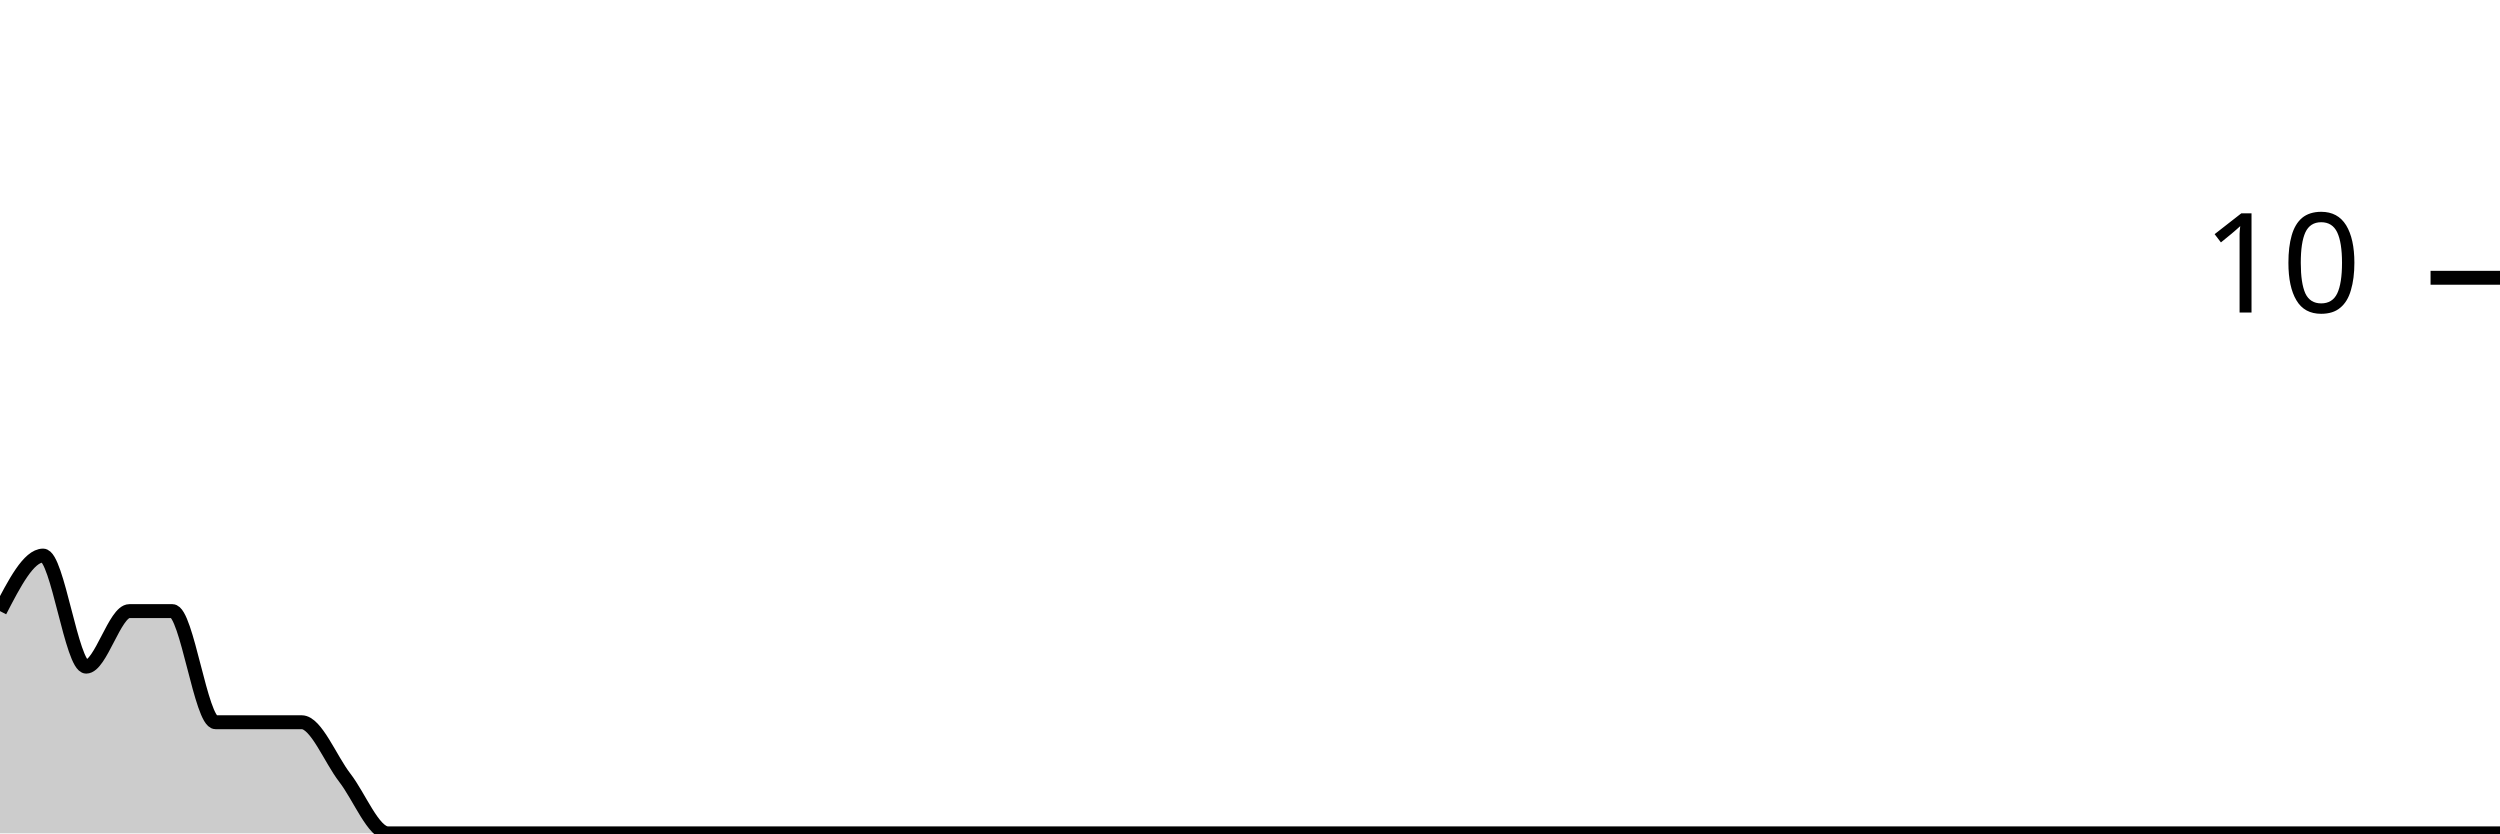
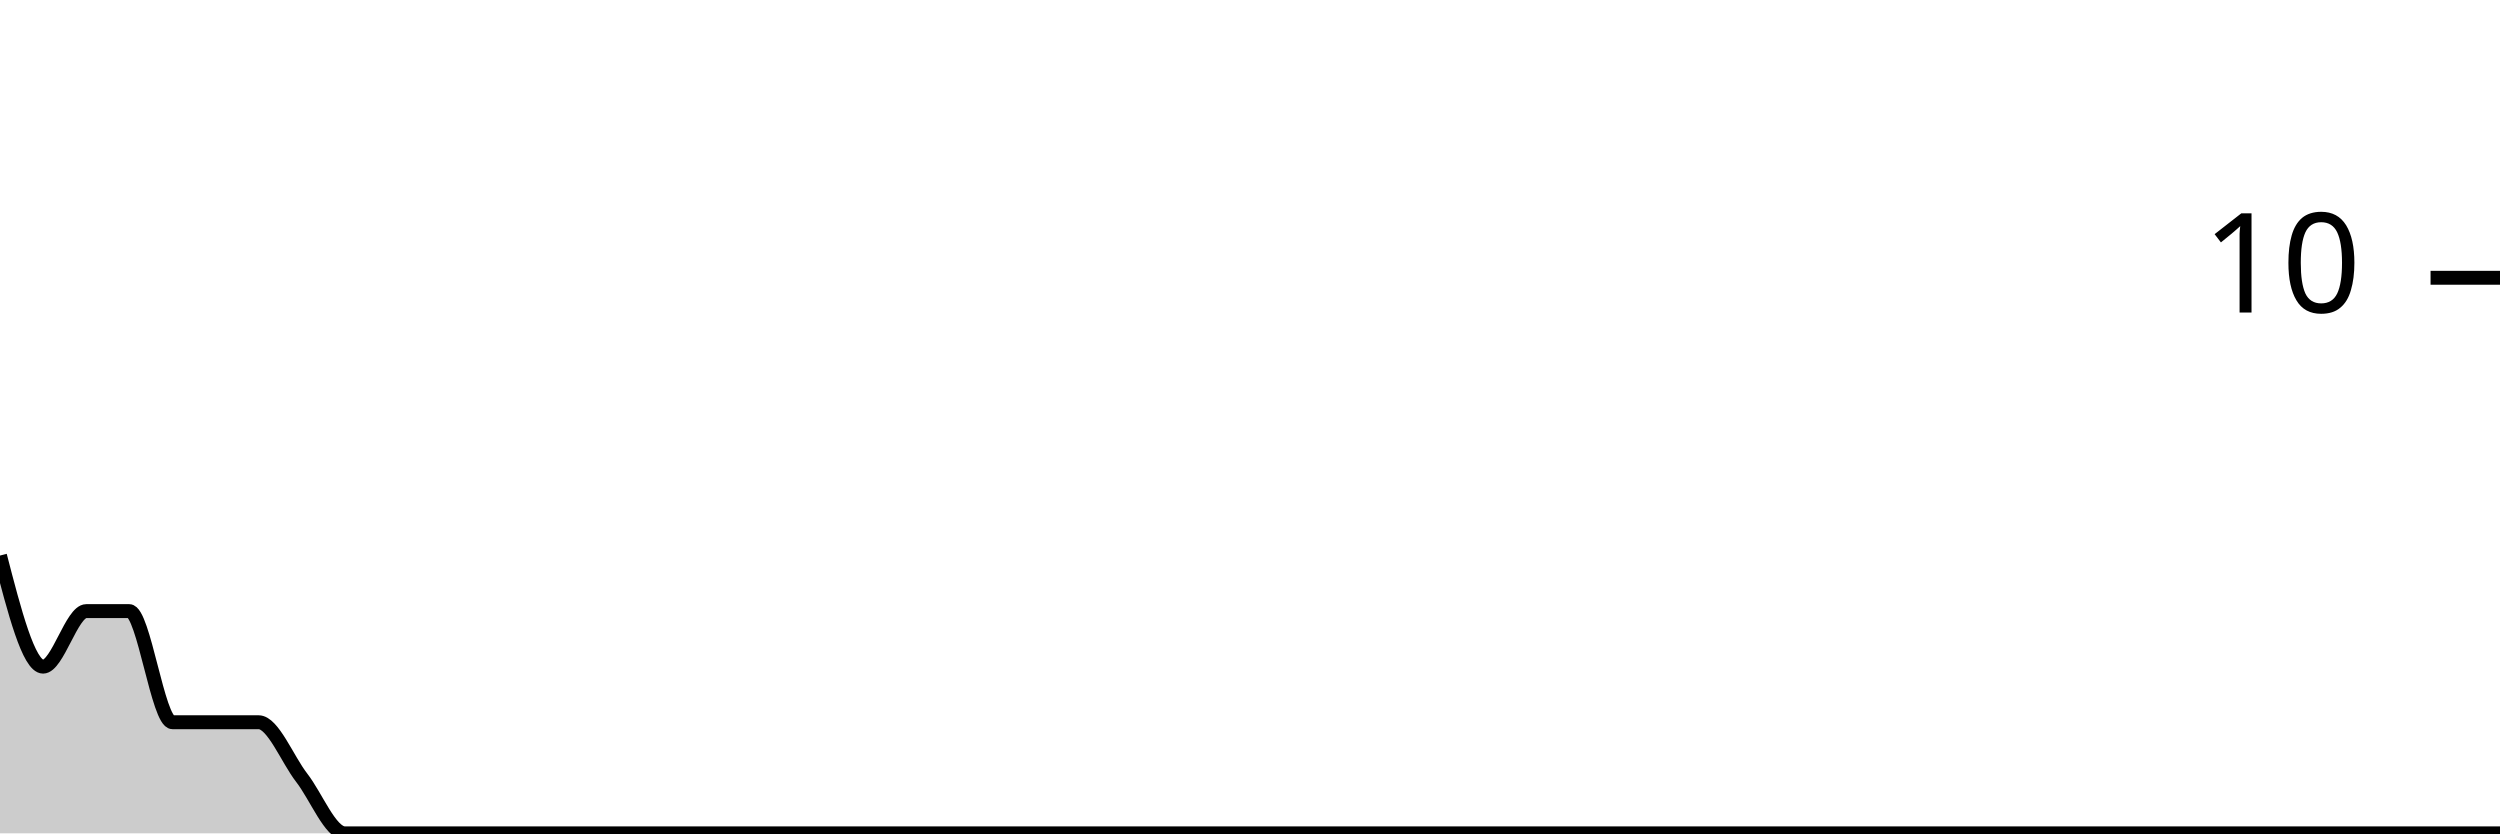
<svg xmlns="http://www.w3.org/2000/svg" viewBox="0 0 180 60">
  <g transform="translate(0,20)">
-     <path class="area" fill="rgba(0, 0, 0, 0.2)" d="M0,24C1.034,22,2.069,20,3.103,20C4.138,20,5.172,28,6.207,28C7.241,28,8.276,24,9.31,24C10.345,24,11.379,24,12.414,24C13.448,24,14.483,32,15.517,32C16.552,32,17.586,32,18.621,32C19.655,32,20.69,32,21.724,32C22.759,32,23.793,34.667,24.828,36C25.862,37.333,26.897,40,27.931,40C28.966,40,30,40,31.034,40C32.069,40,33.103,40,34.138,40C35.172,40,36.207,40,37.241,40C38.276,40,39.31,40,40.345,40C41.379,40,42.414,40,43.448,40C44.483,40,45.517,40,46.552,40C47.586,40,48.621,40,49.655,40C50.69,40,51.724,40,52.759,40C53.793,40,54.828,40,55.862,40C56.897,40,57.931,40,58.966,40C60,40,61.034,40,62.069,40C63.103,40,64.138,40,65.172,40C66.207,40,67.241,40,68.276,40C69.31,40,70.345,40,71.379,40C72.414,40,73.448,40,74.483,40C75.517,40,76.552,40,77.586,40C78.621,40,79.655,40,80.69,40C81.724,40,82.759,40,83.793,40C84.828,40,85.862,40,86.897,40C87.931,40,88.966,40,90,40C91.034,40,92.069,40,93.103,40C94.138,40,95.172,40,96.207,40C97.241,40,98.276,40,99.31,40C100.345,40,101.379,40,102.414,40C103.448,40,104.483,40,105.517,40C106.552,40,107.586,40,108.621,40C109.655,40,110.69,40,111.724,40C112.759,40,113.793,40,114.828,40C115.862,40,116.897,40,117.931,40C118.966,40,120,40,121.034,40C122.069,40,123.103,40,124.138,40C125.172,40,126.207,40,127.241,40C128.276,40,129.31,40,130.345,40C131.379,40,132.414,40,133.448,40C134.483,40,135.517,40,136.552,40C137.586,40,138.621,40,139.655,40C140.69,40,141.724,40,142.759,40C143.793,40,144.828,40,145.862,40C146.897,40,147.931,40,148.966,40C150,40,151.034,40,152.069,40C153.103,40,154.138,40,155.172,40C156.207,40,157.241,40,158.276,40C159.31,40,160.345,40,161.379,40C162.414,40,163.448,40,164.483,40C165.517,40,166.552,40,167.586,40C168.621,40,169.655,40,170.69,40C171.724,40,172.759,40,173.793,40C174.828,40,175.862,40,176.897,40C177.931,40,178.966,40,180,40L180,40C178.966,40,177.931,40,176.897,40C175.862,40,174.828,40,173.793,40C172.759,40,171.724,40,170.69,40C169.655,40,168.621,40,167.586,40C166.552,40,165.517,40,164.483,40C163.448,40,162.414,40,161.379,40C160.345,40,159.31,40,158.276,40C157.241,40,156.207,40,155.172,40C154.138,40,153.103,40,152.069,40C151.034,40,150,40,148.966,40C147.931,40,146.897,40,145.862,40C144.828,40,143.793,40,142.759,40C141.724,40,140.69,40,139.655,40C138.621,40,137.586,40,136.552,40C135.517,40,134.483,40,133.448,40C132.414,40,131.379,40,130.345,40C129.31,40,128.276,40,127.241,40C126.207,40,125.172,40,124.138,40C123.103,40,122.069,40,121.034,40C120,40,118.966,40,117.931,40C116.897,40,115.862,40,114.828,40C113.793,40,112.759,40,111.724,40C110.69,40,109.655,40,108.621,40C107.586,40,106.552,40,105.517,40C104.483,40,103.448,40,102.414,40C101.379,40,100.345,40,99.31,40C98.276,40,97.241,40,96.207,40C95.172,40,94.138,40,93.103,40C92.069,40,91.034,40,90,40C88.966,40,87.931,40,86.897,40C85.862,40,84.828,40,83.793,40C82.759,40,81.724,40,80.69,40C79.655,40,78.621,40,77.586,40C76.552,40,75.517,40,74.483,40C73.448,40,72.414,40,71.379,40C70.345,40,69.31,40,68.276,40C67.241,40,66.207,40,65.172,40C64.138,40,63.103,40,62.069,40C61.034,40,60,40,58.966,40C57.931,40,56.897,40,55.862,40C54.828,40,53.793,40,52.759,40C51.724,40,50.69,40,49.655,40C48.621,40,47.586,40,46.552,40C45.517,40,44.483,40,43.448,40C42.414,40,41.379,40,40.345,40C39.31,40,38.276,40,37.241,40C36.207,40,35.172,40,34.138,40C33.103,40,32.069,40,31.034,40C30,40,28.966,40,27.931,40C26.897,40,25.862,40,24.828,40C23.793,40,22.759,40,21.724,40C20.69,40,19.655,40,18.621,40C17.586,40,16.552,40,15.517,40C14.483,40,13.448,40,12.414,40C11.379,40,10.345,40,9.31,40C8.276,40,7.241,40,6.207,40C5.172,40,4.138,40,3.103,40C2.069,40,1.034,40,0,40Z" />
-     <path class="line" stroke="black" fill="none" d="M0,24C1.034,22,2.069,20,3.103,20C4.138,20,5.172,28,6.207,28C7.241,28,8.276,24,9.31,24C10.345,24,11.379,24,12.414,24C13.448,24,14.483,32,15.517,32C16.552,32,17.586,32,18.621,32C19.655,32,20.69,32,21.724,32C22.759,32,23.793,34.667,24.828,36C25.862,37.333,26.897,40,27.931,40C28.966,40,30,40,31.034,40C32.069,40,33.103,40,34.138,40C35.172,40,36.207,40,37.241,40C38.276,40,39.31,40,40.345,40C41.379,40,42.414,40,43.448,40C44.483,40,45.517,40,46.552,40C47.586,40,48.621,40,49.655,40C50.69,40,51.724,40,52.759,40C53.793,40,54.828,40,55.862,40C56.897,40,57.931,40,58.966,40C60,40,61.034,40,62.069,40C63.103,40,64.138,40,65.172,40C66.207,40,67.241,40,68.276,40C69.31,40,70.345,40,71.379,40C72.414,40,73.448,40,74.483,40C75.517,40,76.552,40,77.586,40C78.621,40,79.655,40,80.69,40C81.724,40,82.759,40,83.793,40C84.828,40,85.862,40,86.897,40C87.931,40,88.966,40,90,40C91.034,40,92.069,40,93.103,40C94.138,40,95.172,40,96.207,40C97.241,40,98.276,40,99.31,40C100.345,40,101.379,40,102.414,40C103.448,40,104.483,40,105.517,40C106.552,40,107.586,40,108.621,40C109.655,40,110.69,40,111.724,40C112.759,40,113.793,40,114.828,40C115.862,40,116.897,40,117.931,40C118.966,40,120,40,121.034,40C122.069,40,123.103,40,124.138,40C125.172,40,126.207,40,127.241,40C128.276,40,129.31,40,130.345,40C131.379,40,132.414,40,133.448,40C134.483,40,135.517,40,136.552,40C137.586,40,138.621,40,139.655,40C140.69,40,141.724,40,142.759,40C143.793,40,144.828,40,145.862,40C146.897,40,147.931,40,148.966,40C150,40,151.034,40,152.069,40C153.103,40,154.138,40,155.172,40C156.207,40,157.241,40,158.276,40C159.31,40,160.345,40,161.379,40C162.414,40,163.448,40,164.483,40C165.517,40,166.552,40,167.586,40C168.621,40,169.655,40,170.69,40C171.724,40,172.759,40,173.793,40C174.828,40,175.862,40,176.897,40C177.931,40,178.966,40,180,40" />
+     <path class="area" fill="rgba(0, 0, 0, 0.2)" d="M0,20C1.034,24,2.069,28,3.103,28C4.138,28,5.172,24,6.207,24C7.241,24,8.276,24,9.31,24C10.345,24,11.379,32,12.414,32C13.448,32,14.483,32,15.517,32C16.552,32,17.586,32,18.621,32C19.655,32,20.69,34.667,21.724,36C22.759,37.333,23.793,40,24.828,40C25.862,40,26.897,40,27.931,40C28.966,40,30,40,31.034,40C32.069,40,33.103,40,34.138,40C35.172,40,36.207,40,37.241,40C38.276,40,39.31,40,40.345,40C41.379,40,42.414,40,43.448,40C44.483,40,45.517,40,46.552,40C47.586,40,48.621,40,49.655,40C50.69,40,51.724,40,52.759,40C53.793,40,54.828,40,55.862,40C56.897,40,57.931,40,58.966,40C60,40,61.034,40,62.069,40C63.103,40,64.138,40,65.172,40C66.207,40,67.241,40,68.276,40C69.31,40,70.345,40,71.379,40C72.414,40,73.448,40,74.483,40C75.517,40,76.552,40,77.586,40C78.621,40,79.655,40,80.69,40C81.724,40,82.759,40,83.793,40C84.828,40,85.862,40,86.897,40C87.931,40,88.966,40,90,40C91.034,40,92.069,40,93.103,40C94.138,40,95.172,40,96.207,40C97.241,40,98.276,40,99.31,40C100.345,40,101.379,40,102.414,40C103.448,40,104.483,40,105.517,40C106.552,40,107.586,40,108.621,40C109.655,40,110.69,40,111.724,40C112.759,40,113.793,40,114.828,40C115.862,40,116.897,40,117.931,40C118.966,40,120,40,121.034,40C122.069,40,123.103,40,124.138,40C125.172,40,126.207,40,127.241,40C128.276,40,129.31,40,130.345,40C131.379,40,132.414,40,133.448,40C134.483,40,135.517,40,136.552,40C137.586,40,138.621,40,139.655,40C140.69,40,141.724,40,142.759,40C143.793,40,144.828,40,145.862,40C146.897,40,147.931,40,148.966,40C150,40,151.034,40,152.069,40C153.103,40,154.138,40,155.172,40C156.207,40,157.241,40,158.276,40C159.31,40,160.345,40,161.379,40C162.414,40,163.448,40,164.483,40C165.517,40,166.552,40,167.586,40C168.621,40,169.655,40,170.69,40C171.724,40,172.759,40,173.793,40C174.828,40,175.862,40,176.897,40C177.931,40,178.966,40,180,40L180,40C178.966,40,177.931,40,176.897,40C175.862,40,174.828,40,173.793,40C172.759,40,171.724,40,170.69,40C169.655,40,168.621,40,167.586,40C166.552,40,165.517,40,164.483,40C163.448,40,162.414,40,161.379,40C160.345,40,159.31,40,158.276,40C157.241,40,156.207,40,155.172,40C154.138,40,153.103,40,152.069,40C151.034,40,150,40,148.966,40C147.931,40,146.897,40,145.862,40C144.828,40,143.793,40,142.759,40C141.724,40,140.69,40,139.655,40C138.621,40,137.586,40,136.552,40C135.517,40,134.483,40,133.448,40C132.414,40,131.379,40,130.345,40C129.31,40,128.276,40,127.241,40C126.207,40,125.172,40,124.138,40C123.103,40,122.069,40,121.034,40C120,40,118.966,40,117.931,40C116.897,40,115.862,40,114.828,40C113.793,40,112.759,40,111.724,40C110.69,40,109.655,40,108.621,40C107.586,40,106.552,40,105.517,40C104.483,40,103.448,40,102.414,40C101.379,40,100.345,40,99.31,40C98.276,40,97.241,40,96.207,40C95.172,40,94.138,40,93.103,40C92.069,40,91.034,40,90,40C88.966,40,87.931,40,86.897,40C85.862,40,84.828,40,83.793,40C82.759,40,81.724,40,80.69,40C79.655,40,78.621,40,77.586,40C76.552,40,75.517,40,74.483,40C73.448,40,72.414,40,71.379,40C70.345,40,69.31,40,68.276,40C67.241,40,66.207,40,65.172,40C64.138,40,63.103,40,62.069,40C61.034,40,60,40,58.966,40C57.931,40,56.897,40,55.862,40C54.828,40,53.793,40,52.759,40C51.724,40,50.69,40,49.655,40C48.621,40,47.586,40,46.552,40C45.517,40,44.483,40,43.448,40C42.414,40,41.379,40,40.345,40C39.31,40,38.276,40,37.241,40C36.207,40,35.172,40,34.138,40C33.103,40,32.069,40,31.034,40C30,40,28.966,40,27.931,40C26.897,40,25.862,40,24.828,40C23.793,40,22.759,40,21.724,40C20.69,40,19.655,40,18.621,40C17.586,40,16.552,40,15.517,40C14.483,40,13.448,40,12.414,40C11.379,40,10.345,40,9.31,40C8.276,40,7.241,40,6.207,40C5.172,40,4.138,40,3.103,40C2.069,40,1.034,40,0,40Z" />
+     <path class="line" stroke="black" fill="none" d="M0,20C1.034,24,2.069,28,3.103,28C4.138,28,5.172,24,6.207,24C7.241,24,8.276,24,9.31,24C10.345,24,11.379,32,12.414,32C13.448,32,14.483,32,15.517,32C16.552,32,17.586,32,18.621,32C19.655,32,20.69,34.667,21.724,36C22.759,37.333,23.793,40,24.828,40C25.862,40,26.897,40,27.931,40C28.966,40,30,40,31.034,40C32.069,40,33.103,40,34.138,40C35.172,40,36.207,40,37.241,40C38.276,40,39.31,40,40.345,40C41.379,40,42.414,40,43.448,40C44.483,40,45.517,40,46.552,40C47.586,40,48.621,40,49.655,40C50.69,40,51.724,40,52.759,40C53.793,40,54.828,40,55.862,40C56.897,40,57.931,40,58.966,40C60,40,61.034,40,62.069,40C63.103,40,64.138,40,65.172,40C66.207,40,67.241,40,68.276,40C69.31,40,70.345,40,71.379,40C72.414,40,73.448,40,74.483,40C75.517,40,76.552,40,77.586,40C78.621,40,79.655,40,80.69,40C81.724,40,82.759,40,83.793,40C84.828,40,85.862,40,86.897,40C87.931,40,88.966,40,90,40C91.034,40,92.069,40,93.103,40C94.138,40,95.172,40,96.207,40C97.241,40,98.276,40,99.31,40C100.345,40,101.379,40,102.414,40C103.448,40,104.483,40,105.517,40C106.552,40,107.586,40,108.621,40C109.655,40,110.69,40,111.724,40C112.759,40,113.793,40,114.828,40C115.862,40,116.897,40,117.931,40C118.966,40,120,40,121.034,40C122.069,40,123.103,40,124.138,40C125.172,40,126.207,40,127.241,40C128.276,40,129.31,40,130.345,40C131.379,40,132.414,40,133.448,40C134.483,40,135.517,40,136.552,40C137.586,40,138.621,40,139.655,40C140.69,40,141.724,40,142.759,40C143.793,40,144.828,40,145.862,40C146.897,40,147.931,40,148.966,40C150,40,151.034,40,152.069,40C153.103,40,154.138,40,155.172,40C156.207,40,157.241,40,158.276,40C159.31,40,160.345,40,161.379,40C162.414,40,163.448,40,164.483,40C165.517,40,166.552,40,167.586,40C168.621,40,169.655,40,170.69,40C171.724,40,172.759,40,173.793,40C174.828,40,175.862,40,176.897,40C177.931,40,178.966,40,180,40" />
    <path class="axis-ceiling" stroke-width="1" stroke="black" fill="none" d="M175,0L180,0" />
    <text class="axis-ceiling-label" font-family="sans-serif" text-anchor="end" font-size="10px" x="170" y="2.5">10</text>
  </g>
</svg>
